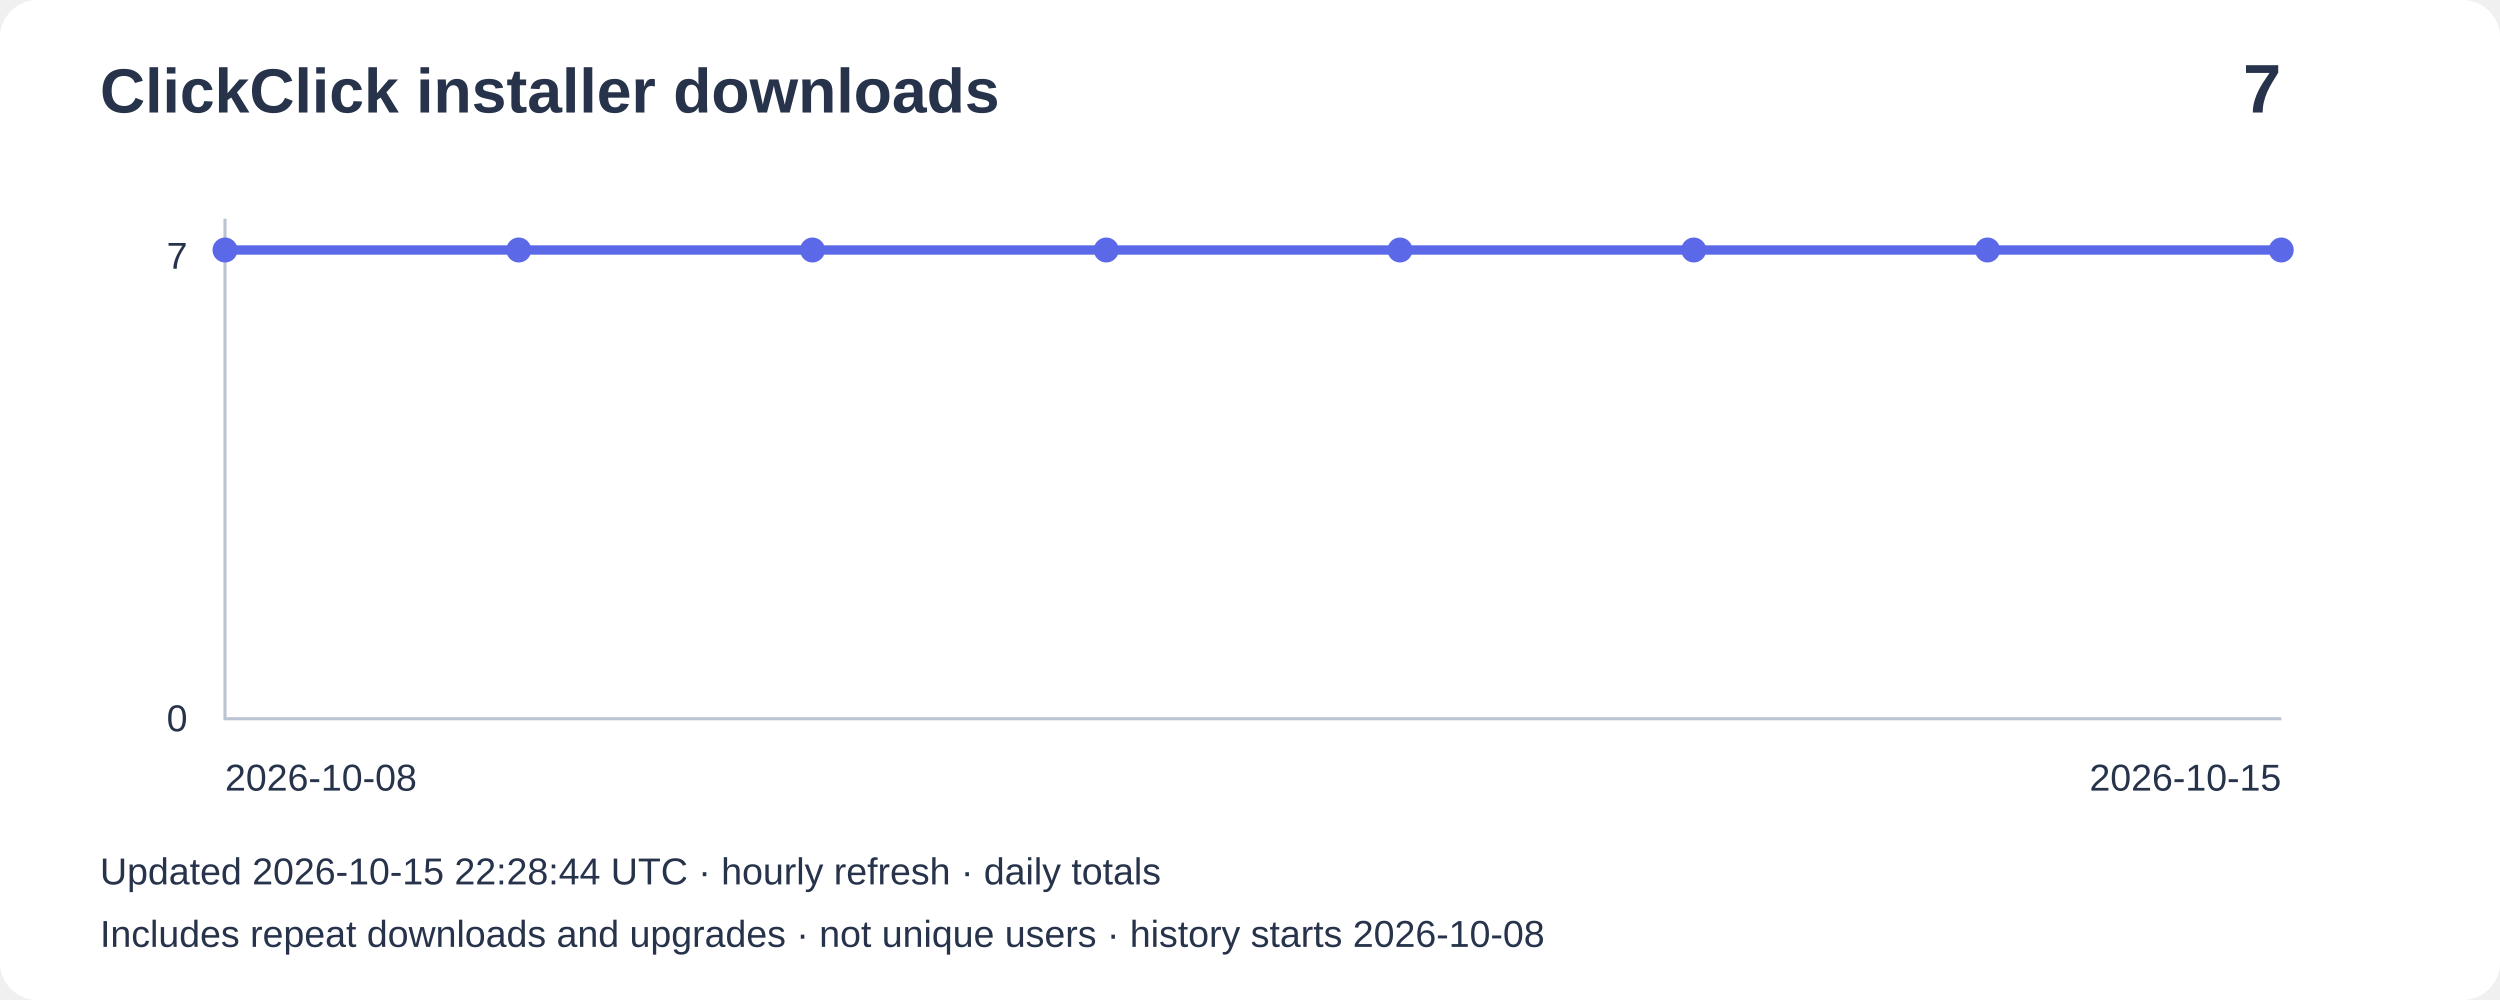
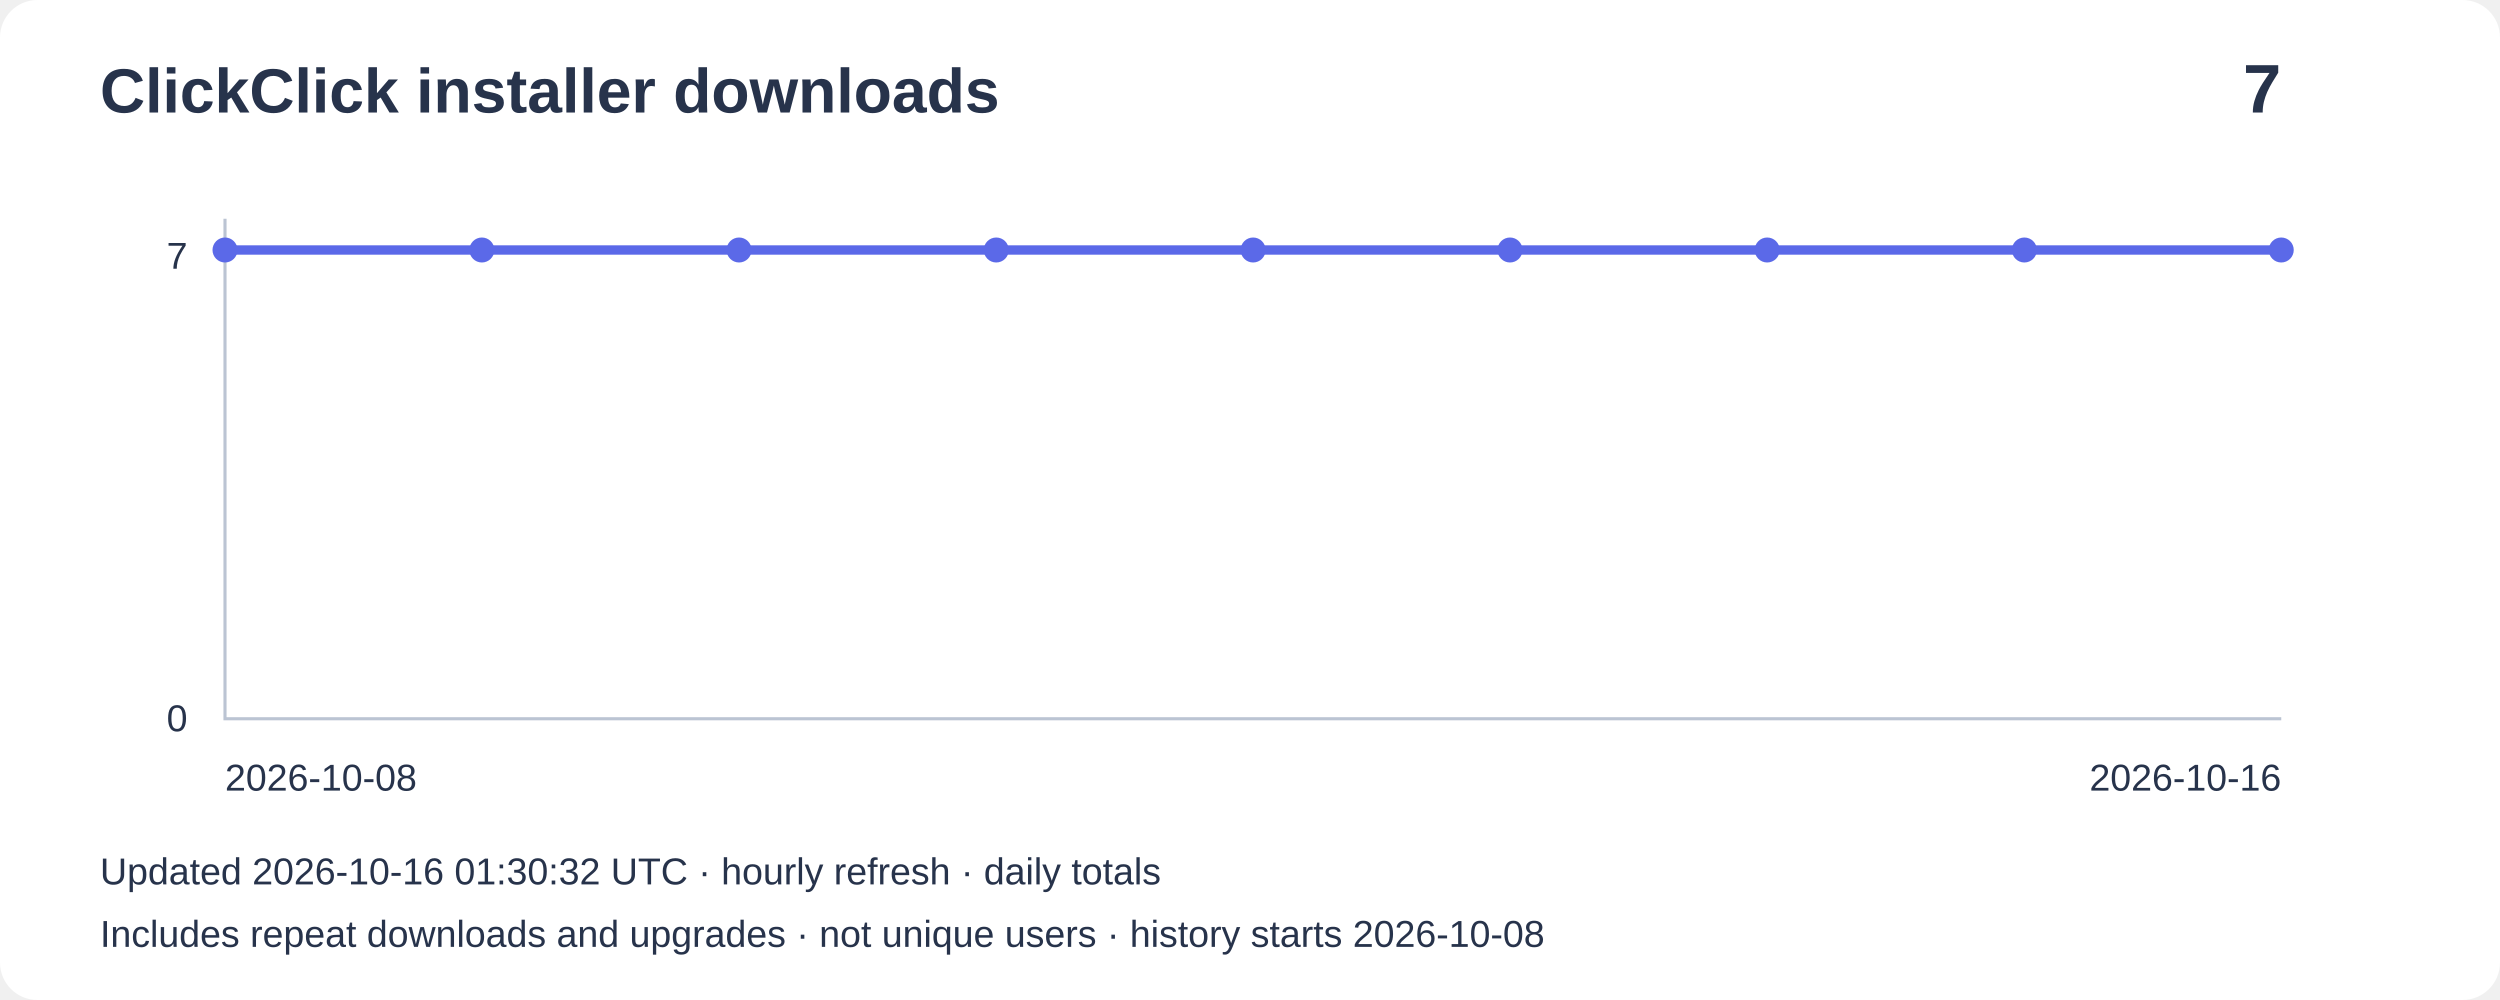
<svg xmlns="http://www.w3.org/2000/svg" width="800" height="320" viewBox="0 0 800 320" role="img" aria-label="Installer downloads: 7">
  <rect width="800" height="320" rx="12" fill="#ffffff" />
  <g font-family="Arial,sans-serif" fill="#27334b">
    <text x="32" y="36" font-size="20" font-weight="bold">ClickClick installer downloads</text>
    <text x="730" y="36" font-size="22" text-anchor="end" font-weight="bold">7</text>
    <path d="M72 70V230H730" fill="none" stroke="#bbc4d3" />
    <text x="60" y="86" text-anchor="end" font-size="12">7</text>
    <text x="60" y="234" text-anchor="end" font-size="12">0</text>
-     <polyline points="72.0,80.0 166.0,80.0 260.0,80.0 354.0,80.0 448.0,80.0 542.0,80.0 636.0,80.0 730.0,80.0" fill="none" stroke="#5b69e8" stroke-width="3" />
+     <polyline points="72.0,80.0 154.2,80.0 236.5,80.0 318.8,80.0 401.0,80.0 483.2,80.0 565.5,80.0 647.8,80.0 730.0,80.0" fill="none" stroke="#5b69e8" stroke-width="3" />
    <circle cx="72.0" cy="80.0" r="4" fill="#5b69e8" />
-     <circle cx="166.0" cy="80.0" r="4" fill="#5b69e8" />
-     <circle cx="260.0" cy="80.0" r="4" fill="#5b69e8" />
-     <circle cx="354.0" cy="80.0" r="4" fill="#5b69e8" />
-     <circle cx="448.0" cy="80.0" r="4" fill="#5b69e8" />
-     <circle cx="542.0" cy="80.0" r="4" fill="#5b69e8" />
-     <circle cx="636.0" cy="80.0" r="4" fill="#5b69e8" />
+     <circle cx="154.2" cy="80.0" r="4" fill="#5b69e8" />
+     <circle cx="236.5" cy="80.0" r="4" fill="#5b69e8" />
+     <circle cx="318.8" cy="80.0" r="4" fill="#5b69e8" />
+     <circle cx="401.0" cy="80.0" r="4" fill="#5b69e8" />
+     <circle cx="483.2" cy="80.0" r="4" fill="#5b69e8" />
+     <circle cx="565.5" cy="80.0" r="4" fill="#5b69e8" />
+     <circle cx="647.8" cy="80.0" r="4" fill="#5b69e8" />
    <circle cx="730.0" cy="80.0" r="4" fill="#5b69e8" />
    <text x="72" y="253" font-size="12">2026-10-08</text>
-     <text x="730" y="253" text-anchor="end" font-size="12">2026-10-15</text>
-     <text x="32" y="283" font-size="12">Updated 2026-10-15 22:28:44 UTC · hourly refresh · daily totals</text>
+     <text x="730" y="253" text-anchor="end" font-size="12">2026-10-16</text>
+     <text x="32" y="283" font-size="12">Updated 2026-10-16 01:30:32 UTC · hourly refresh · daily totals</text>
    <text x="32" y="303" font-size="12">Includes repeat downloads and upgrades · not unique users · history starts 2026-10-08</text>
  </g>
</svg>
